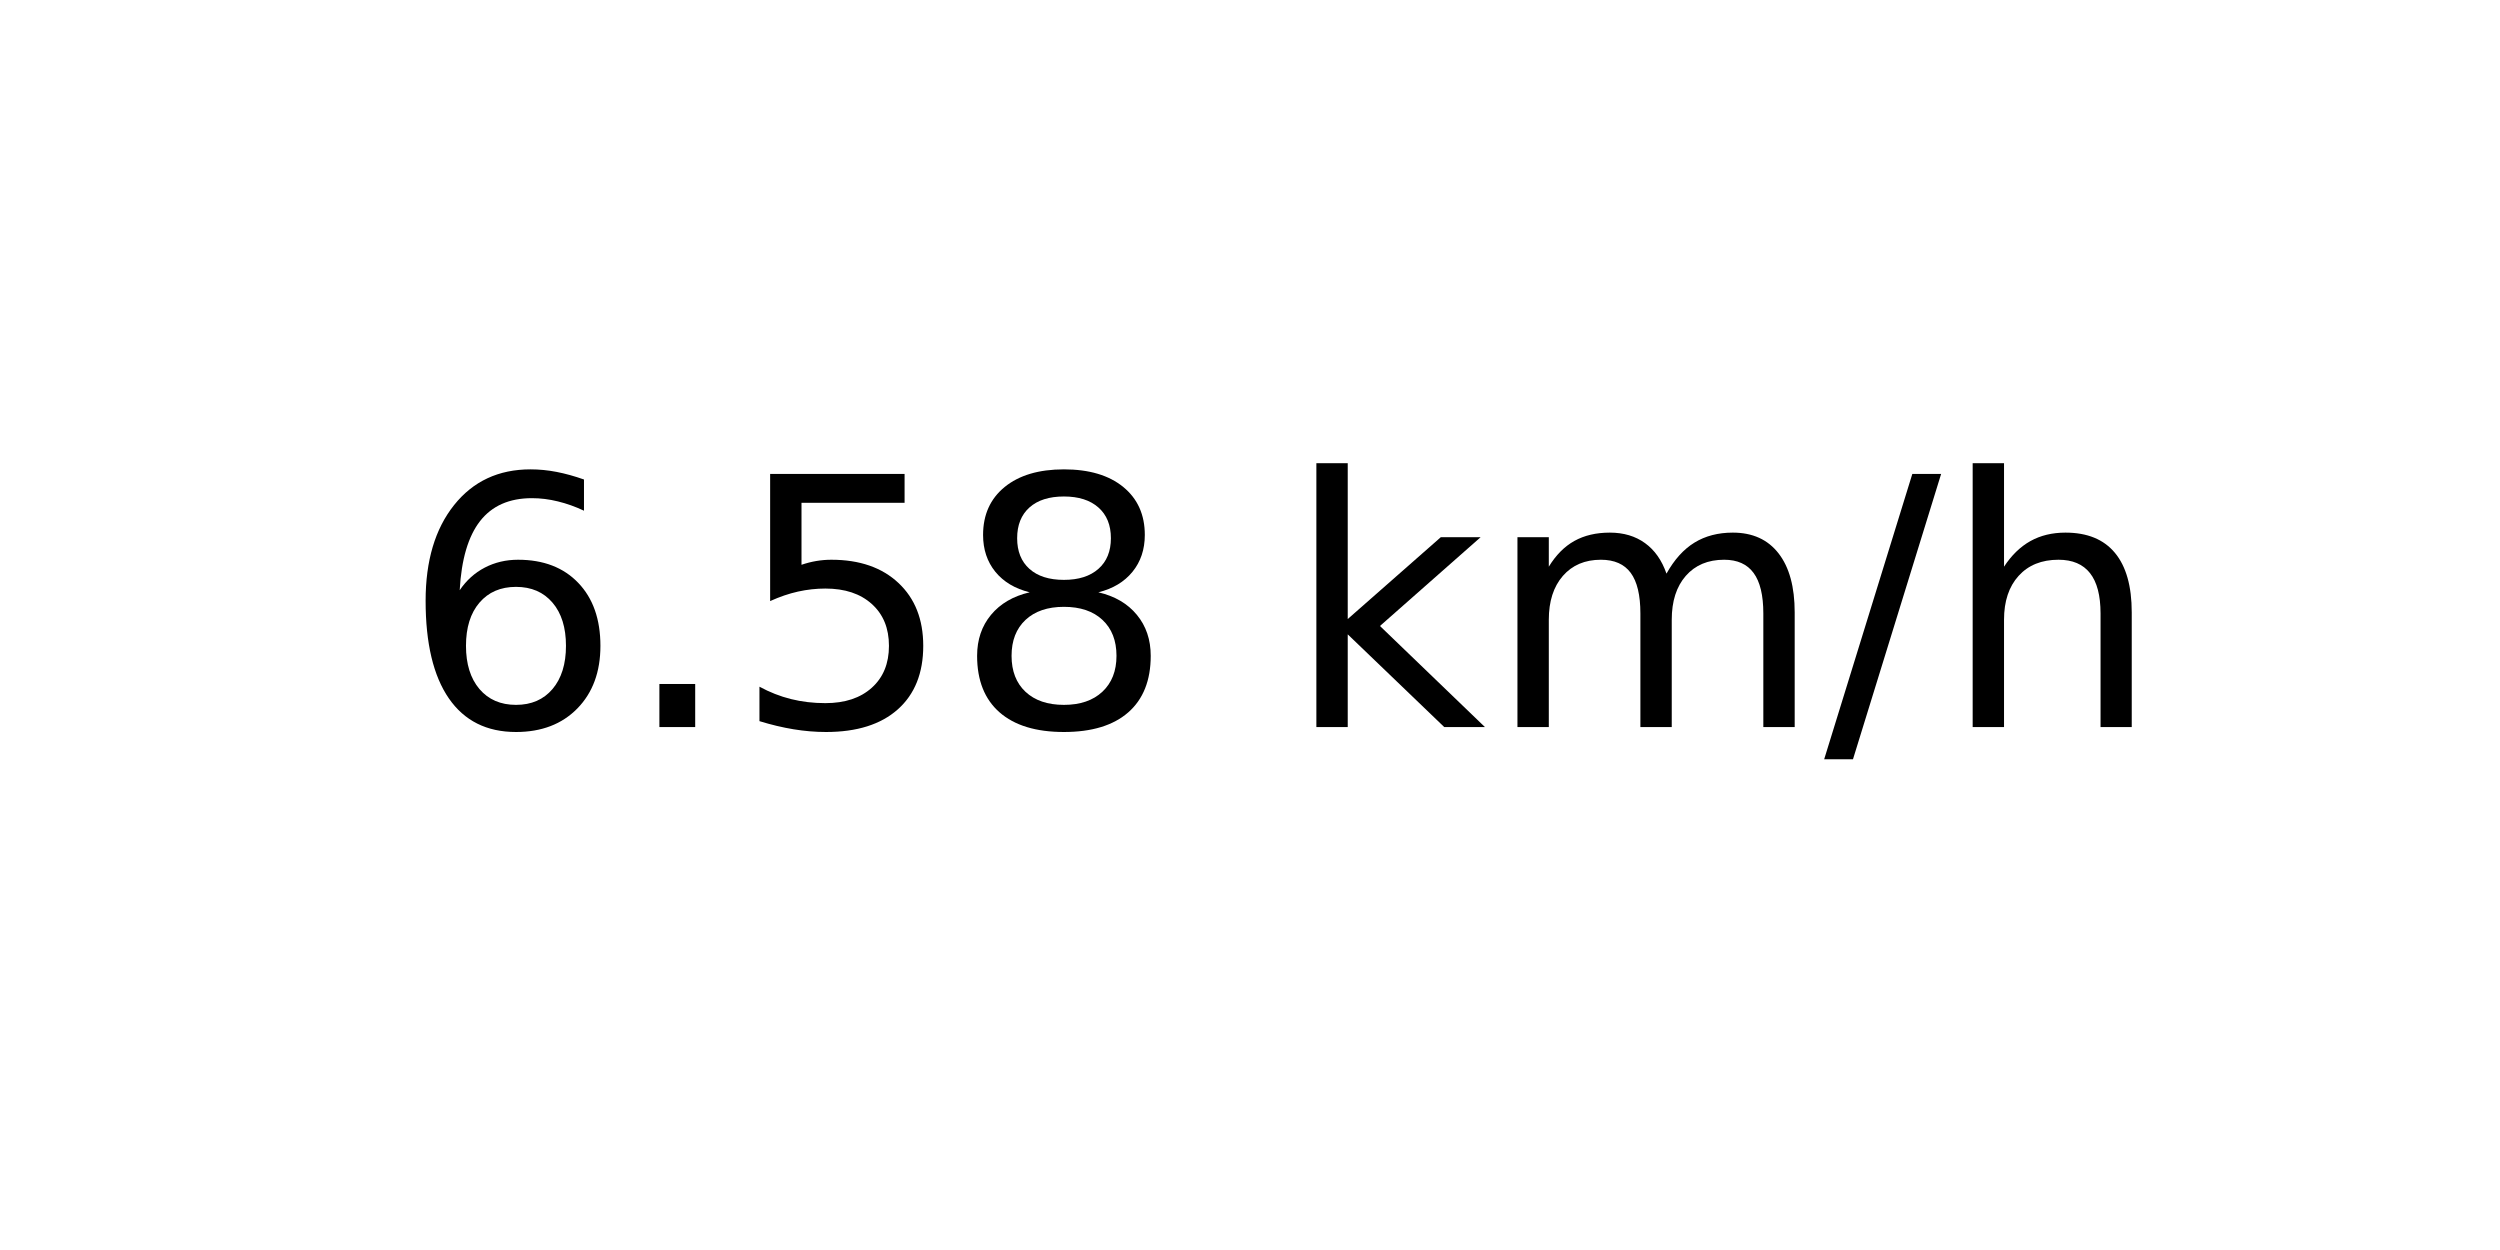
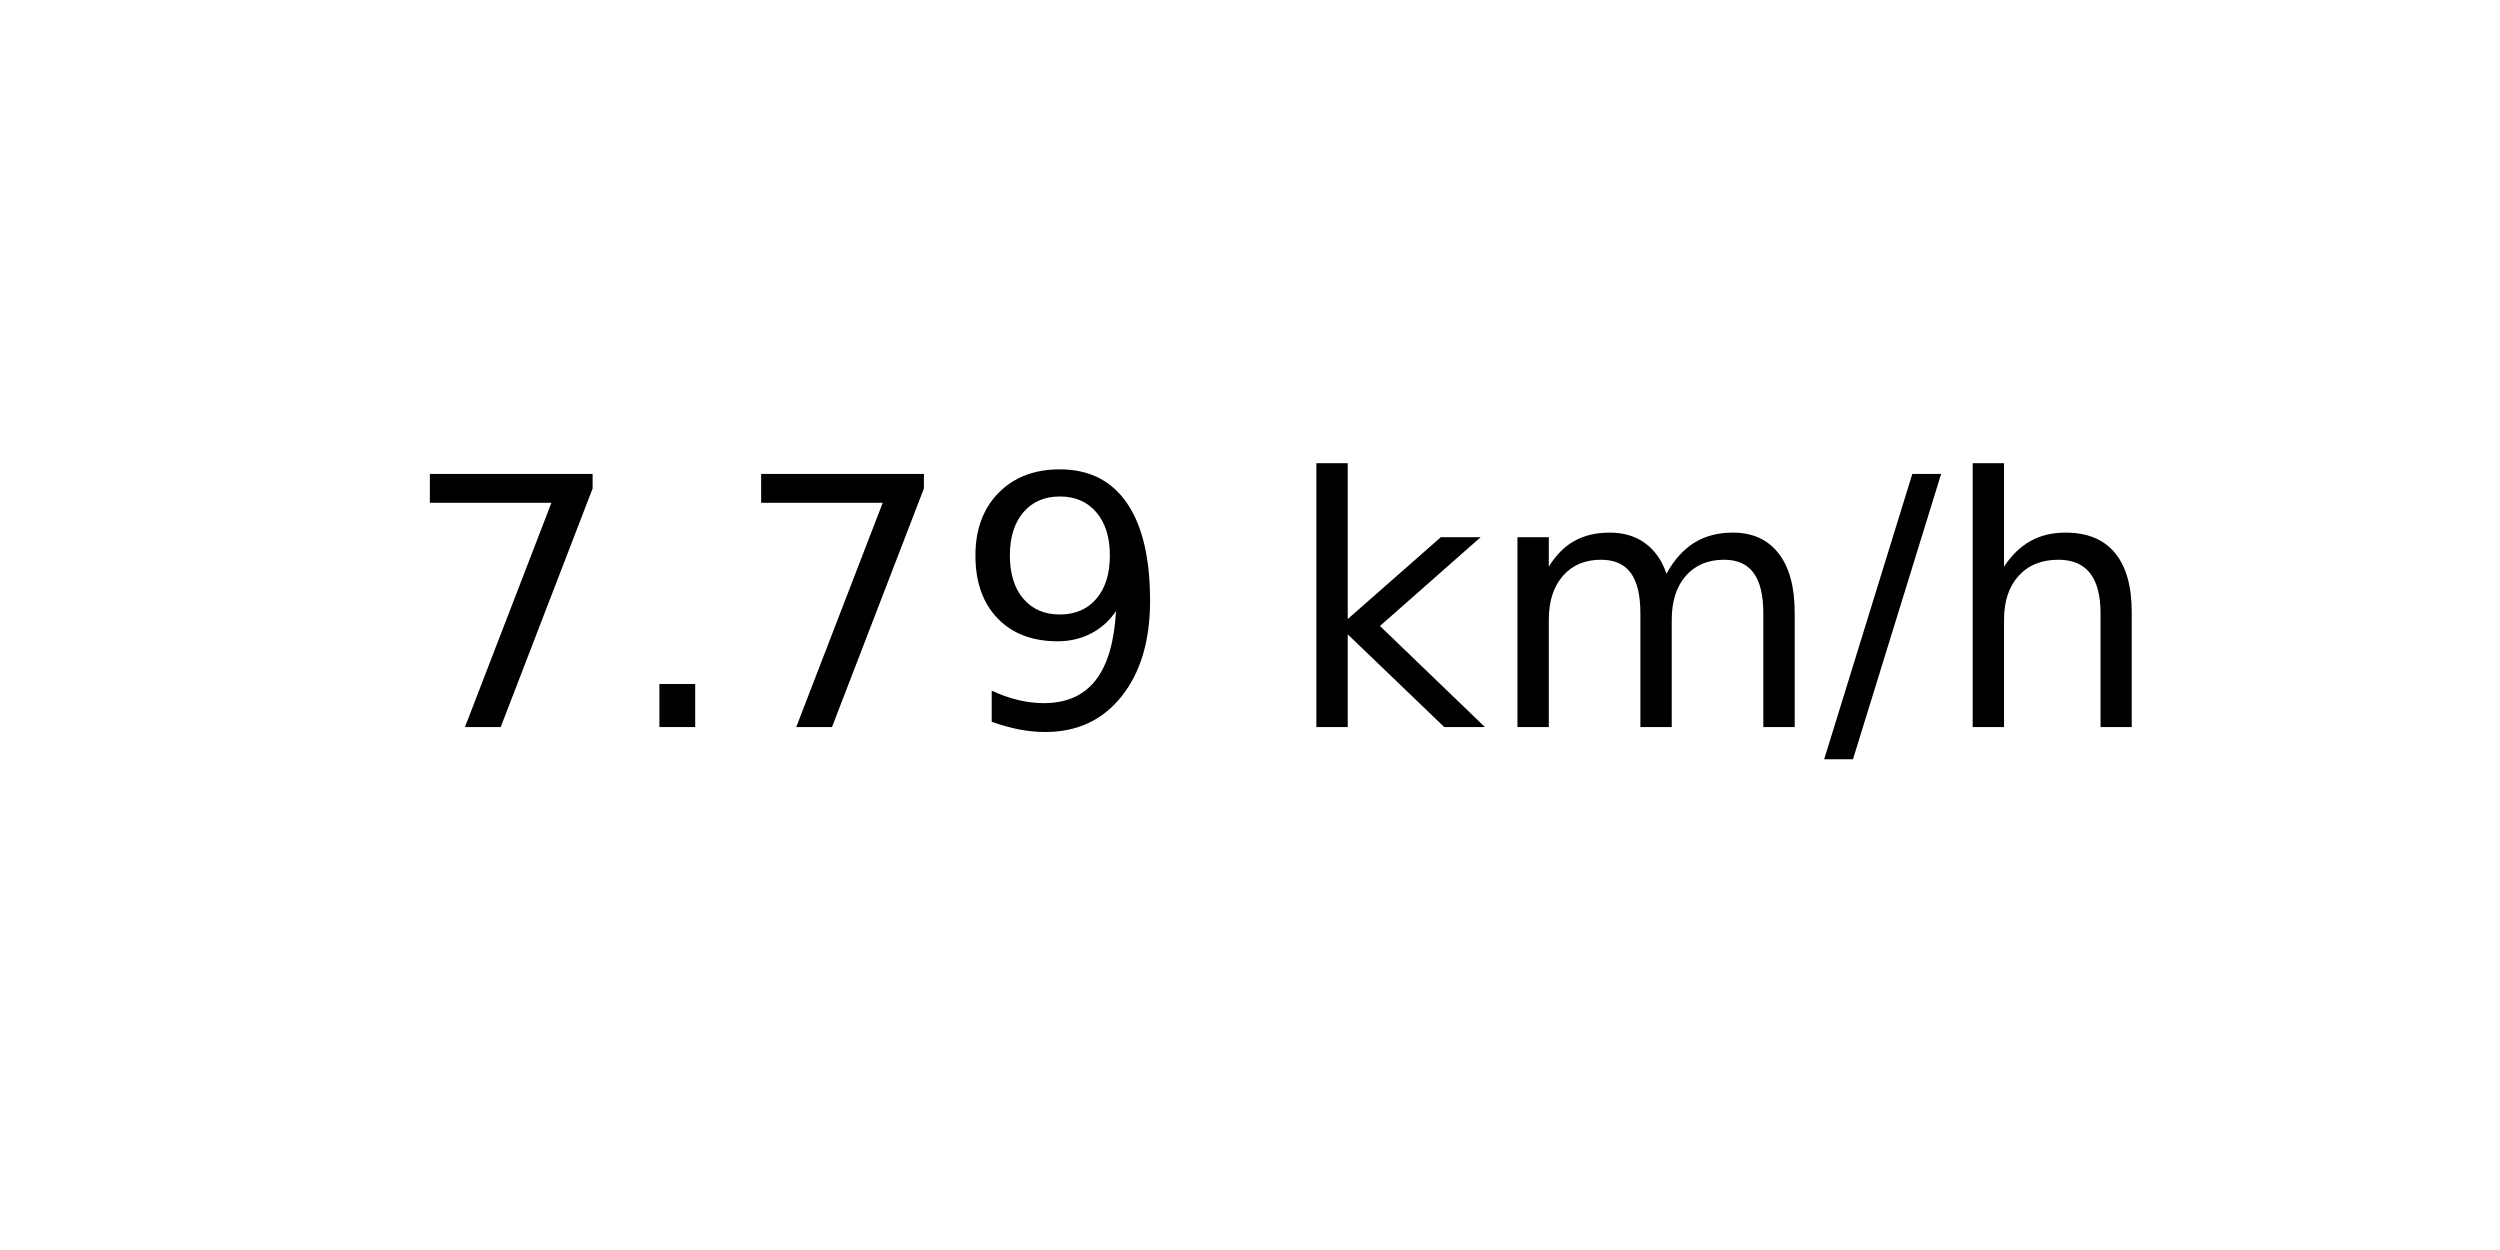
<svg xmlns="http://www.w3.org/2000/svg" xmlns:xlink="http://www.w3.org/1999/xlink" width="72pt" height="36pt" viewBox="0 0 72 36" version="1.1">
  <defs>
    <style type="text/css">*{stroke-linejoin: round; stroke-linecap: butt}</style>
  </defs>
  <g id="figure_1">
    <g id="axes_1">
      <g id="text_1">
        <g transform="translate(11.55937 20.93937) scale(0.1 -0.1)">
          <defs>
-             <path id="DejaVuSans-36" d="M 2113 2584  Q 1688 2584 1439 2293  Q 1191 2003 1191 1497  Q 1191 994 1439 701  Q 1688 409 2113 409  Q 2538 409 2786 701  Q 3034 994 3034 1497  Q 3034 2003 2786 2293  Q 2538 2584 2113 2584  z M 3366 4563  L 3366 3988  Q 3128 4100 2886 4159  Q 2644 4219 2406 4219  Q 1781 4219 1451 3797  Q 1122 3375 1075 2522  Q 1259 2794 1537 2939  Q 1816 3084 2150 3084  Q 2853 3084 3261 2657  Q 3669 2231 3669 1497  Q 3669 778 3244 343  Q 2819 -91 2113 -91  Q 1303 -91 875 529  Q 447 1150 447 2328  Q 447 3434 972 4092  Q 1497 4750 2381 4750  Q 2619 4750 2861 4703  Q 3103 4656 3366 4563  z " transform="scale(0.015625)" />
+             <path id="DejaVuSans-37" d="M 525 4666  L 3525 4666  L 3525 4397  L 1831 0  L 1172 0  L 2766 4134  L 525 4134  L 525 4666  z " transform="scale(0.015625)" />
            <path id="DejaVuSans-2e" d="M 684 794  L 1344 794  L 1344 0  L 684 0  L 684 794  z " transform="scale(0.015625)" />
-             <path id="DejaVuSans-35" d="M 691 4666  L 3169 4666  L 3169 4134  L 1269 4134  L 1269 2991  Q 1406 3038 1543 3061  Q 1681 3084 1819 3084  Q 2600 3084 3056 2656  Q 3513 2228 3513 1497  Q 3513 744 3044 326  Q 2575 -91 1722 -91  Q 1428 -91 1123 -41  Q 819 9 494 109  L 494 744  Q 775 591 1075 516  Q 1375 441 1709 441  Q 2250 441 2565 725  Q 2881 1009 2881 1497  Q 2881 1984 2565 2268  Q 2250 2553 1709 2553  Q 1456 2553 1204 2497  Q 953 2441 691 2322  L 691 4666  z " transform="scale(0.015625)" />
-             <path id="DejaVuSans-38" d="M 2034 2216  Q 1584 2216 1326 1975  Q 1069 1734 1069 1313  Q 1069 891 1326 650  Q 1584 409 2034 409  Q 2484 409 2743 651  Q 3003 894 3003 1313  Q 3003 1734 2745 1975  Q 2488 2216 2034 2216  z M 1403 2484  Q 997 2584 770 2862  Q 544 3141 544 3541  Q 544 4100 942 4425  Q 1341 4750 2034 4750  Q 2731 4750 3128 4425  Q 3525 4100 3525 3541  Q 3525 3141 3298 2862  Q 3072 2584 2669 2484  Q 3125 2378 3379 2068  Q 3634 1759 3634 1313  Q 3634 634 3220 271  Q 2806 -91 2034 -91  Q 1263 -91 848 271  Q 434 634 434 1313  Q 434 1759 690 2068  Q 947 2378 1403 2484  z M 1172 3481  Q 1172 3119 1398 2916  Q 1625 2713 2034 2713  Q 2441 2713 2670 2916  Q 2900 3119 2900 3481  Q 2900 3844 2670 4047  Q 2441 4250 2034 4250  Q 1625 4250 1398 4047  Q 1172 3844 1172 3481  z " transform="scale(0.015625)" />
+             <path id="DejaVuSans-39" d="M 703 97  L 703 672  Q 941 559 1184 500  Q 1428 441 1663 441  Q 2288 441 2617 861  Q 2947 1281 2994 2138  Q 2813 1869 2534 1725  Q 2256 1581 1919 1581  Q 1219 1581 811 2004  Q 403 2428 403 3163  Q 403 3881 828 4315  Q 1253 4750 1959 4750  Q 2769 4750 3195 4129  Q 3622 3509 3622 2328  Q 3622 1225 3098 567  Q 2575 -91 1691 -91  Q 1453 -91 1209 -44  Q 966 3 703 97  z M 1959 2075  Q 2384 2075 2632 2365  Q 2881 2656 2881 3163  Q 2881 3666 2632 3958  Q 2384 4250 1959 4250  Q 1534 4250 1286 3958  Q 1038 3666 1038 3163  Q 1038 2656 1286 2365  Q 1534 2075 1959 2075  z " transform="scale(0.015625)" />
            <path id="DejaVuSans-20" transform="scale(0.015625)" />
            <path id="DejaVuSans-6b" d="M 581 4863  L 1159 4863  L 1159 1991  L 2875 3500  L 3609 3500  L 1753 1863  L 3688 0  L 2938 0  L 1159 1709  L 1159 0  L 581 0  L 581 4863  z " transform="scale(0.015625)" />
            <path id="DejaVuSans-6d" d="M 3328 2828  Q 3544 3216 3844 3400  Q 4144 3584 4550 3584  Q 5097 3584 5394 3201  Q 5691 2819 5691 2113  L 5691 0  L 5113 0  L 5113 2094  Q 5113 2597 4934 2840  Q 4756 3084 4391 3084  Q 3944 3084 3684 2787  Q 3425 2491 3425 1978  L 3425 0  L 2847 0  L 2847 2094  Q 2847 2600 2669 2842  Q 2491 3084 2119 3084  Q 1678 3084 1418 2786  Q 1159 2488 1159 1978  L 1159 0  L 581 0  L 581 3500  L 1159 3500  L 1159 2956  Q 1356 3278 1631 3431  Q 1906 3584 2284 3584  Q 2666 3584 2933 3390  Q 3200 3197 3328 2828  z " transform="scale(0.015625)" />
            <path id="DejaVuSans-2f" d="M 1625 4666  L 2156 4666  L 531 -594  L 0 -594  L 1625 4666  z " transform="scale(0.015625)" />
            <path id="DejaVuSans-68" d="M 3513 2113  L 3513 0  L 2938 0  L 2938 2094  Q 2938 2591 2744 2837  Q 2550 3084 2163 3084  Q 1697 3084 1428 2787  Q 1159 2491 1159 1978  L 1159 0  L 581 0  L 581 4863  L 1159 4863  L 1159 2956  Q 1366 3272 1645 3428  Q 1925 3584 2291 3584  Q 2894 3584 3203 3211  Q 3513 2838 3513 2113  z " transform="scale(0.015625)" />
          </defs>
-           <use xlink:href="#DejaVuSans-36" />
+           <use xlink:href="#DejaVuSans-37" />
          <use xlink:href="#DejaVuSans-2e" x="63.623" />
-           <use xlink:href="#DejaVuSans-35" x="95.41" />
-           <use xlink:href="#DejaVuSans-38" x="159.033" />
+           <use xlink:href="#DejaVuSans-37" x="95.41" />
+           <use xlink:href="#DejaVuSans-39" x="159.033" />
          <use xlink:href="#DejaVuSans-20" x="222.656" />
          <use xlink:href="#DejaVuSans-6b" x="254.443" />
          <use xlink:href="#DejaVuSans-6d" x="312.354" />
          <use xlink:href="#DejaVuSans-2f" x="409.766" />
          <use xlink:href="#DejaVuSans-68" x="443.457" />
        </g>
      </g>
    </g>
  </g>
</svg>
